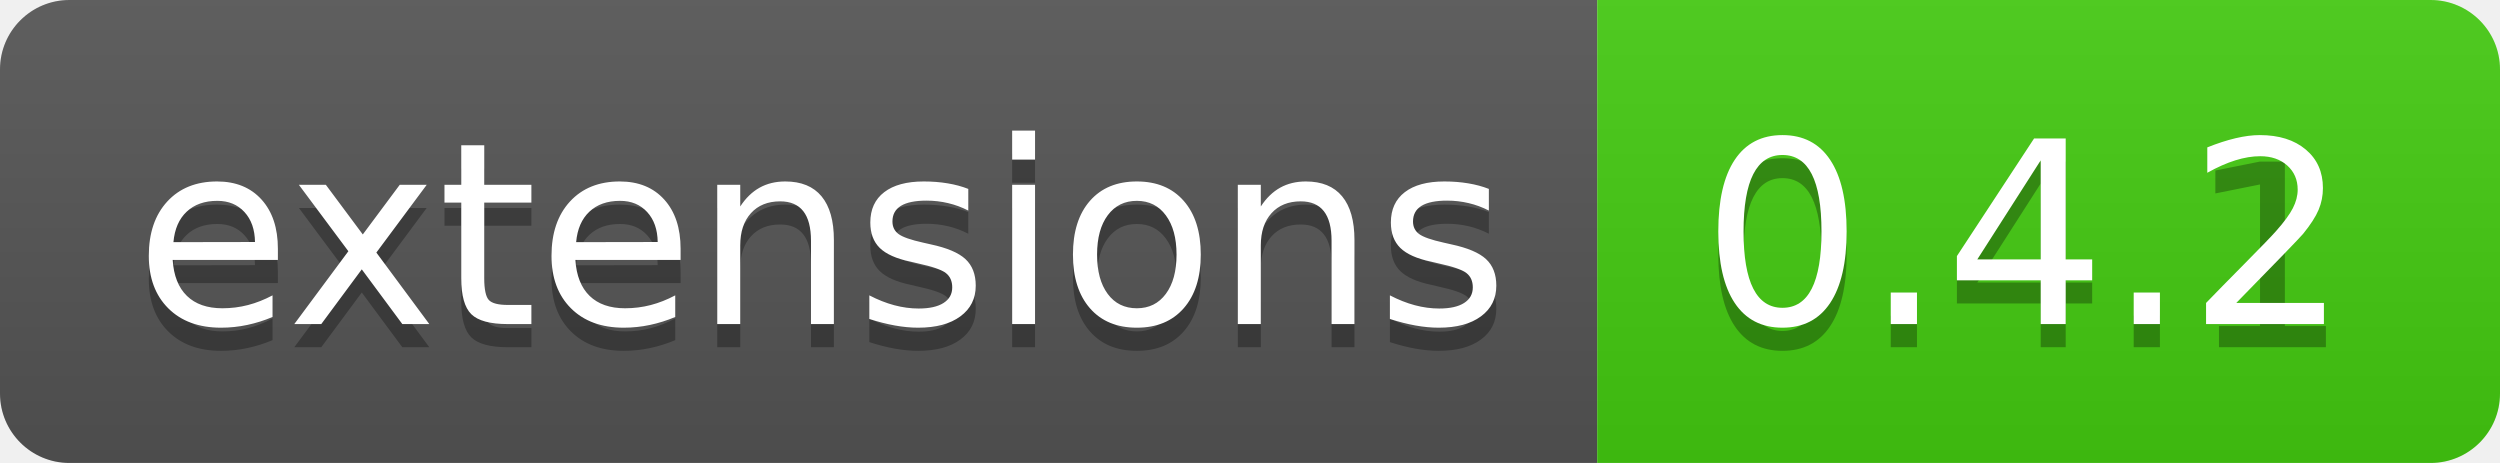
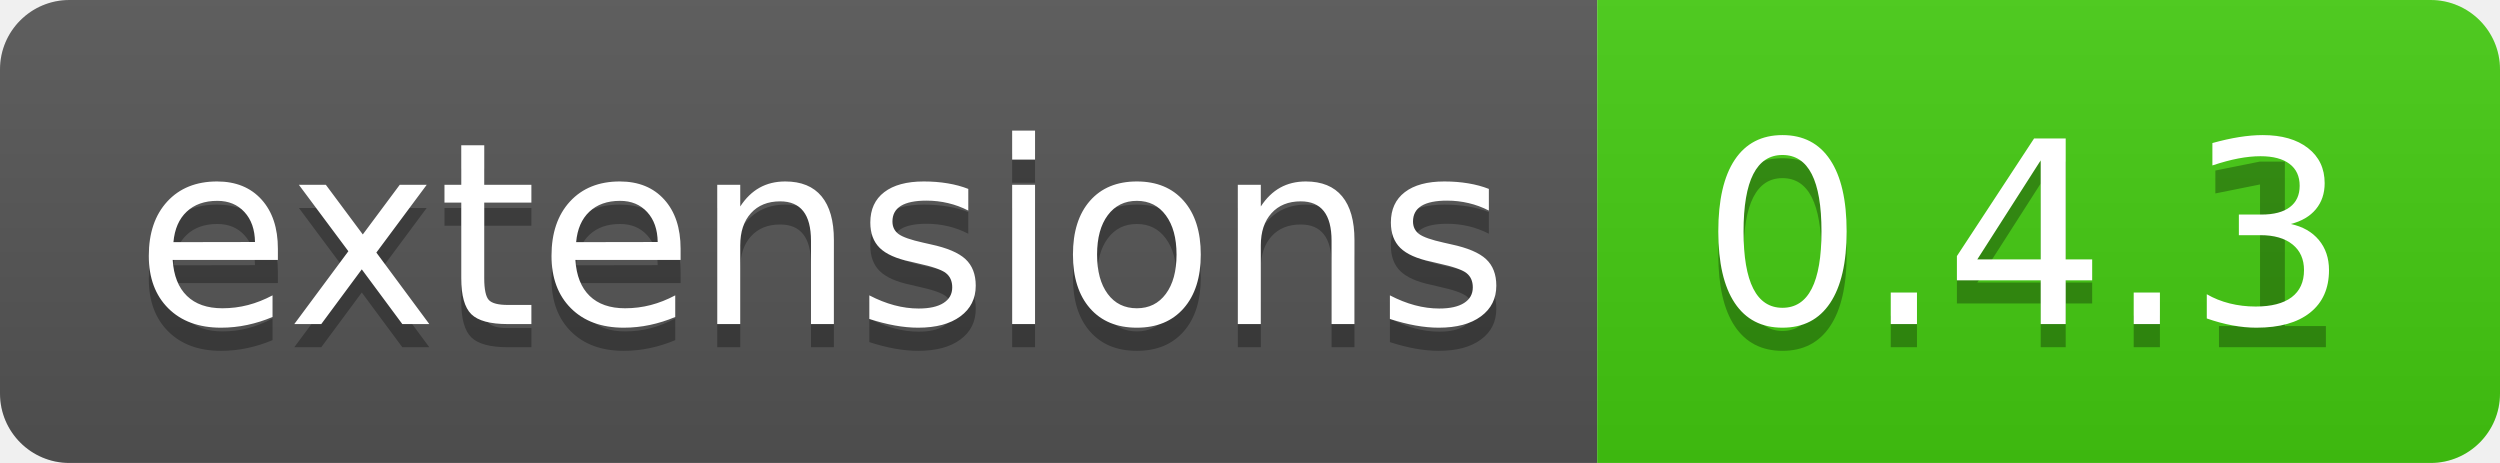
<svg xmlns="http://www.w3.org/2000/svg" width="108" height="20">
  <linearGradient id="b" x2="0" y2="100%">
    <stop offset="0" stop-color="#bbb" stop-opacity=".1" />
    <stop offset="1" stop-opacity=".1" />
  </linearGradient>
  <clipPath id="a">
    <rect width="108" height="20" rx="3" fill="#fff" />
  </clipPath>
  <g clip-path="url(#a)">
    <path fill="#555" d="M0 0h69v20H0z" />
    <path fill="#4c1" d="M69 0h39v20H69z" />
    <path fill="url(#b)" d="M0 0h108v20H0z" />
  </g>
  <g fill="#fff" text-anchor="middle" font-family="DejaVu Sans,Verdana,Geneva,sans-serif" font-size="110">
    <text x="355" y="150" fill="#010101" fill-opacity=".3" transform="scale(.1)" textLength="590">extensions</text>
    <text x="355" y="140" transform="scale(.1)" textLength="590">extensions</text>
    <text x="875" y="150" fill="#010101" fill-opacity=".3" transform="scale(.1)" textLength="290">0.4.1</text>
-     <text x="875" y="140" transform="scale(.1)" textLength="290">0.4.2</text>
+     <text x="875" y="140" transform="scale(.1)" textLength="290">0.4.3</text>
  </g>
</svg>
